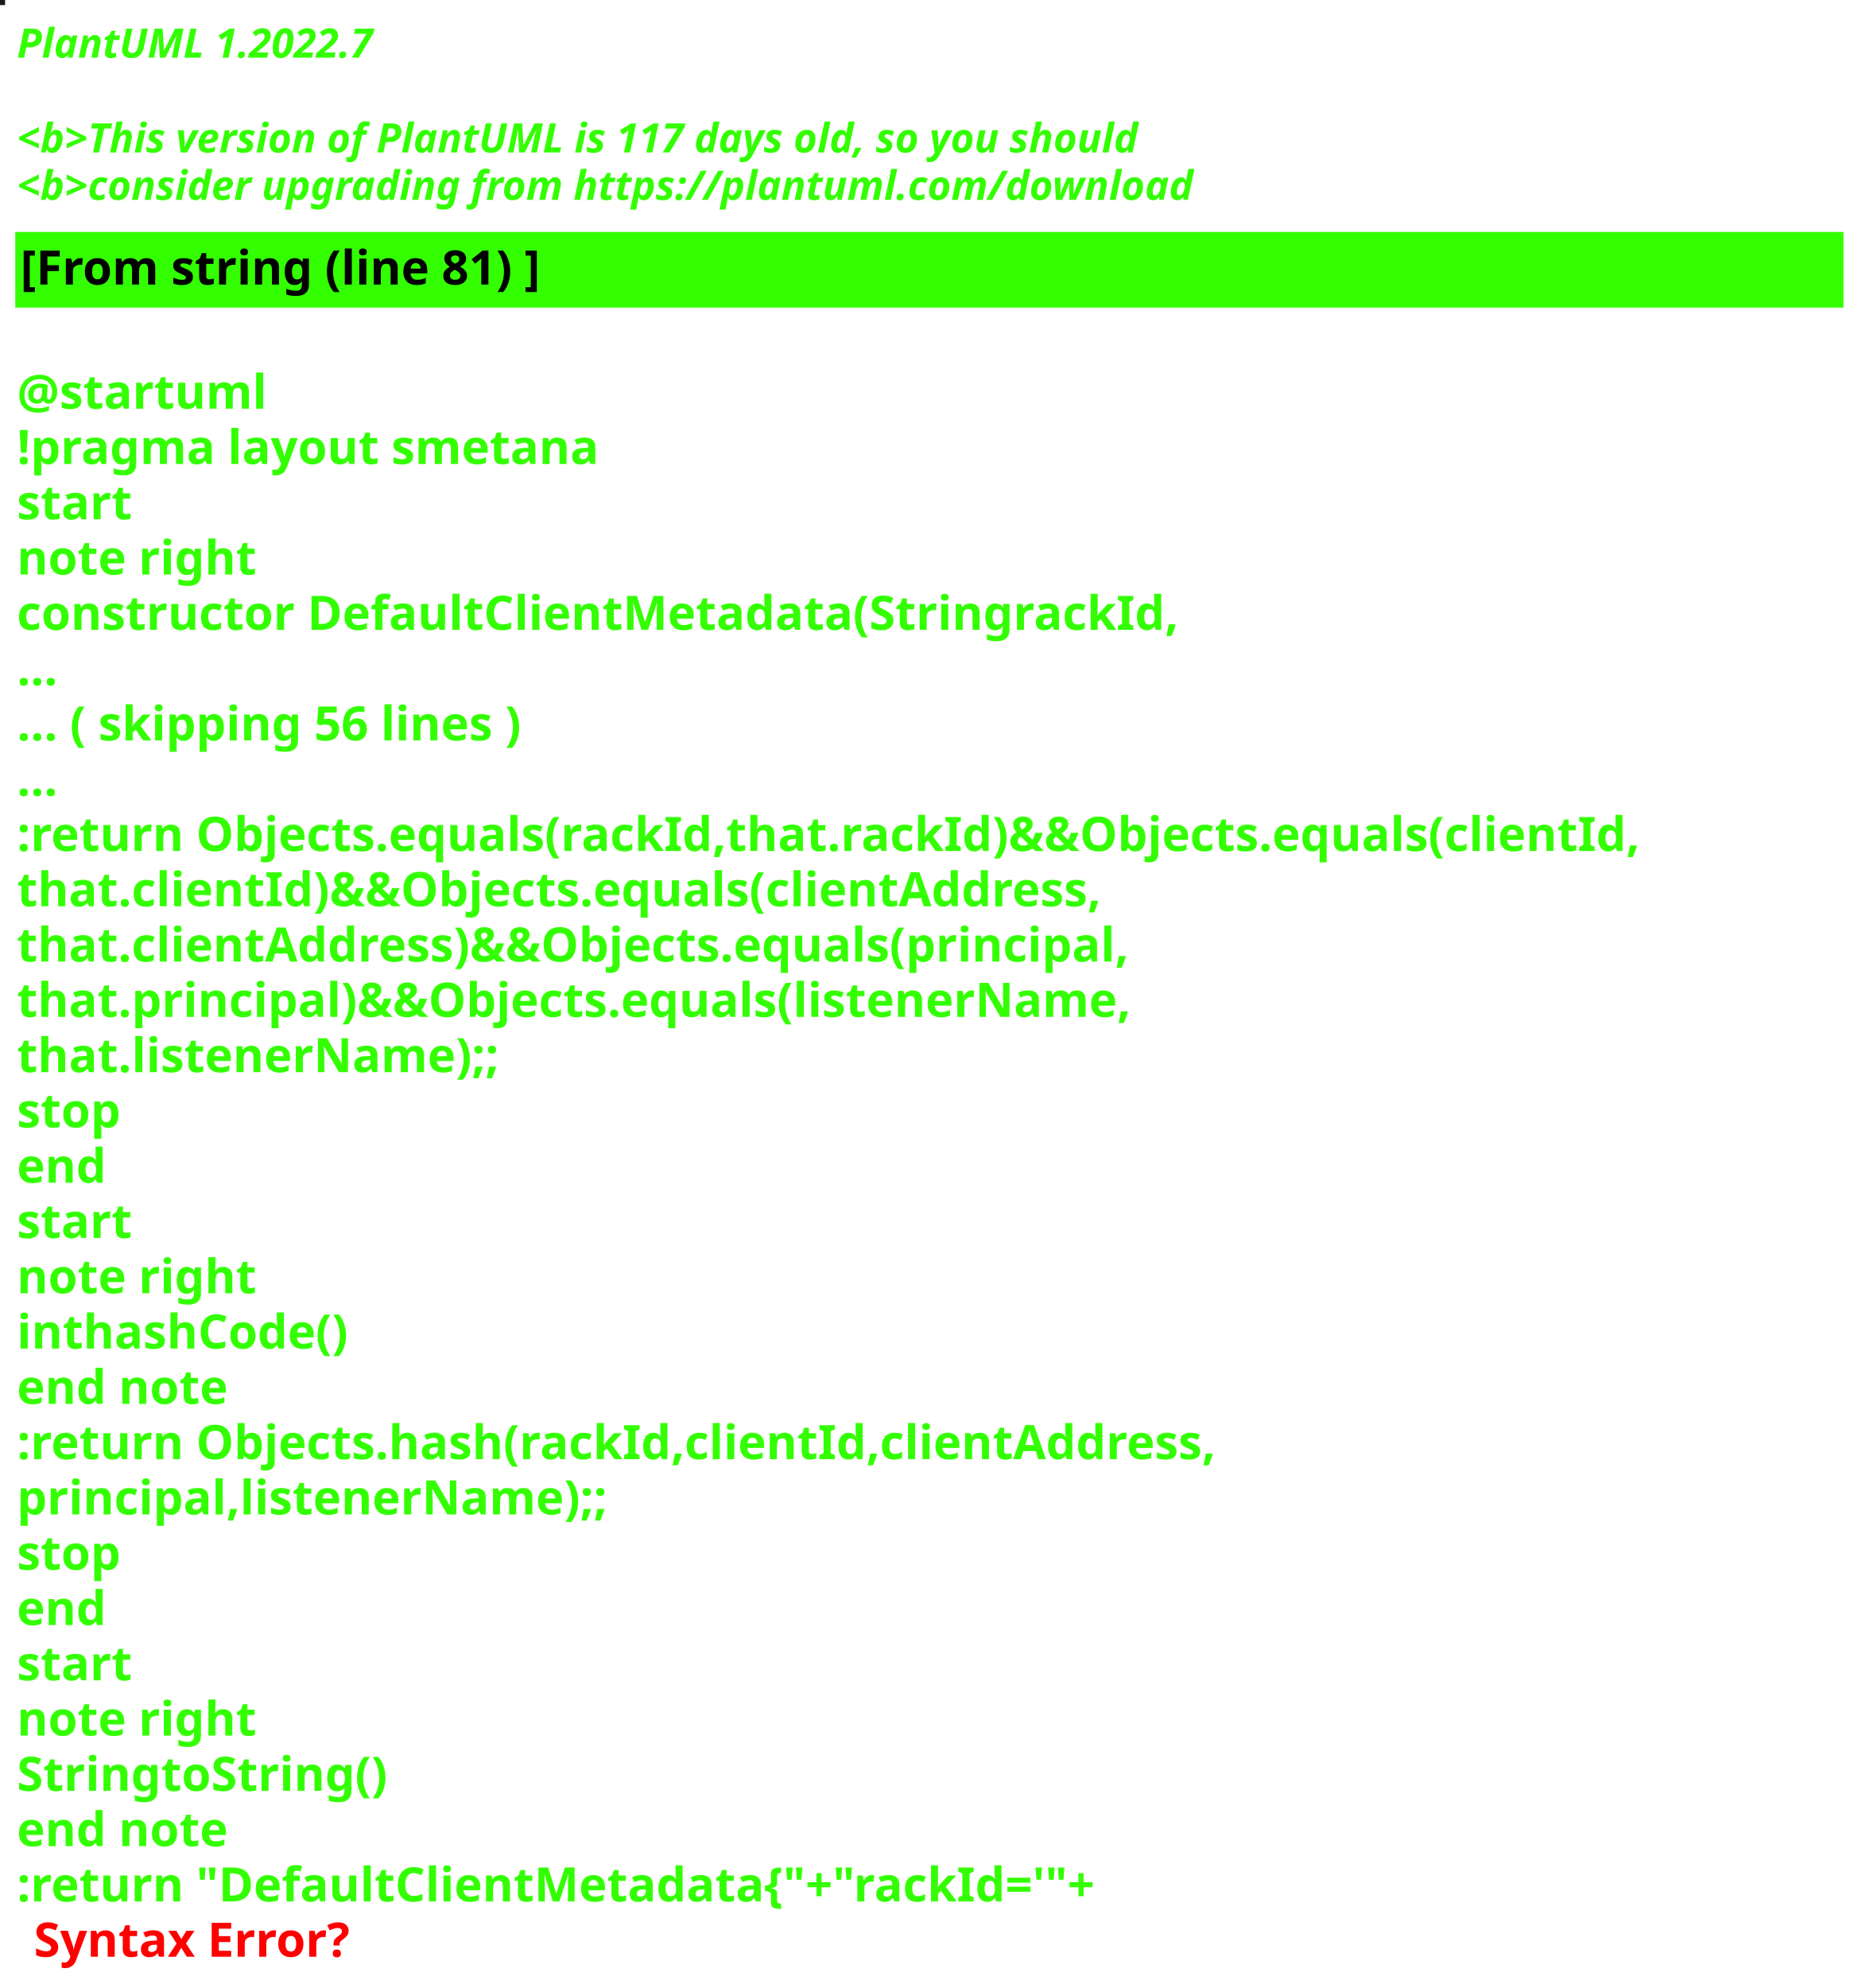
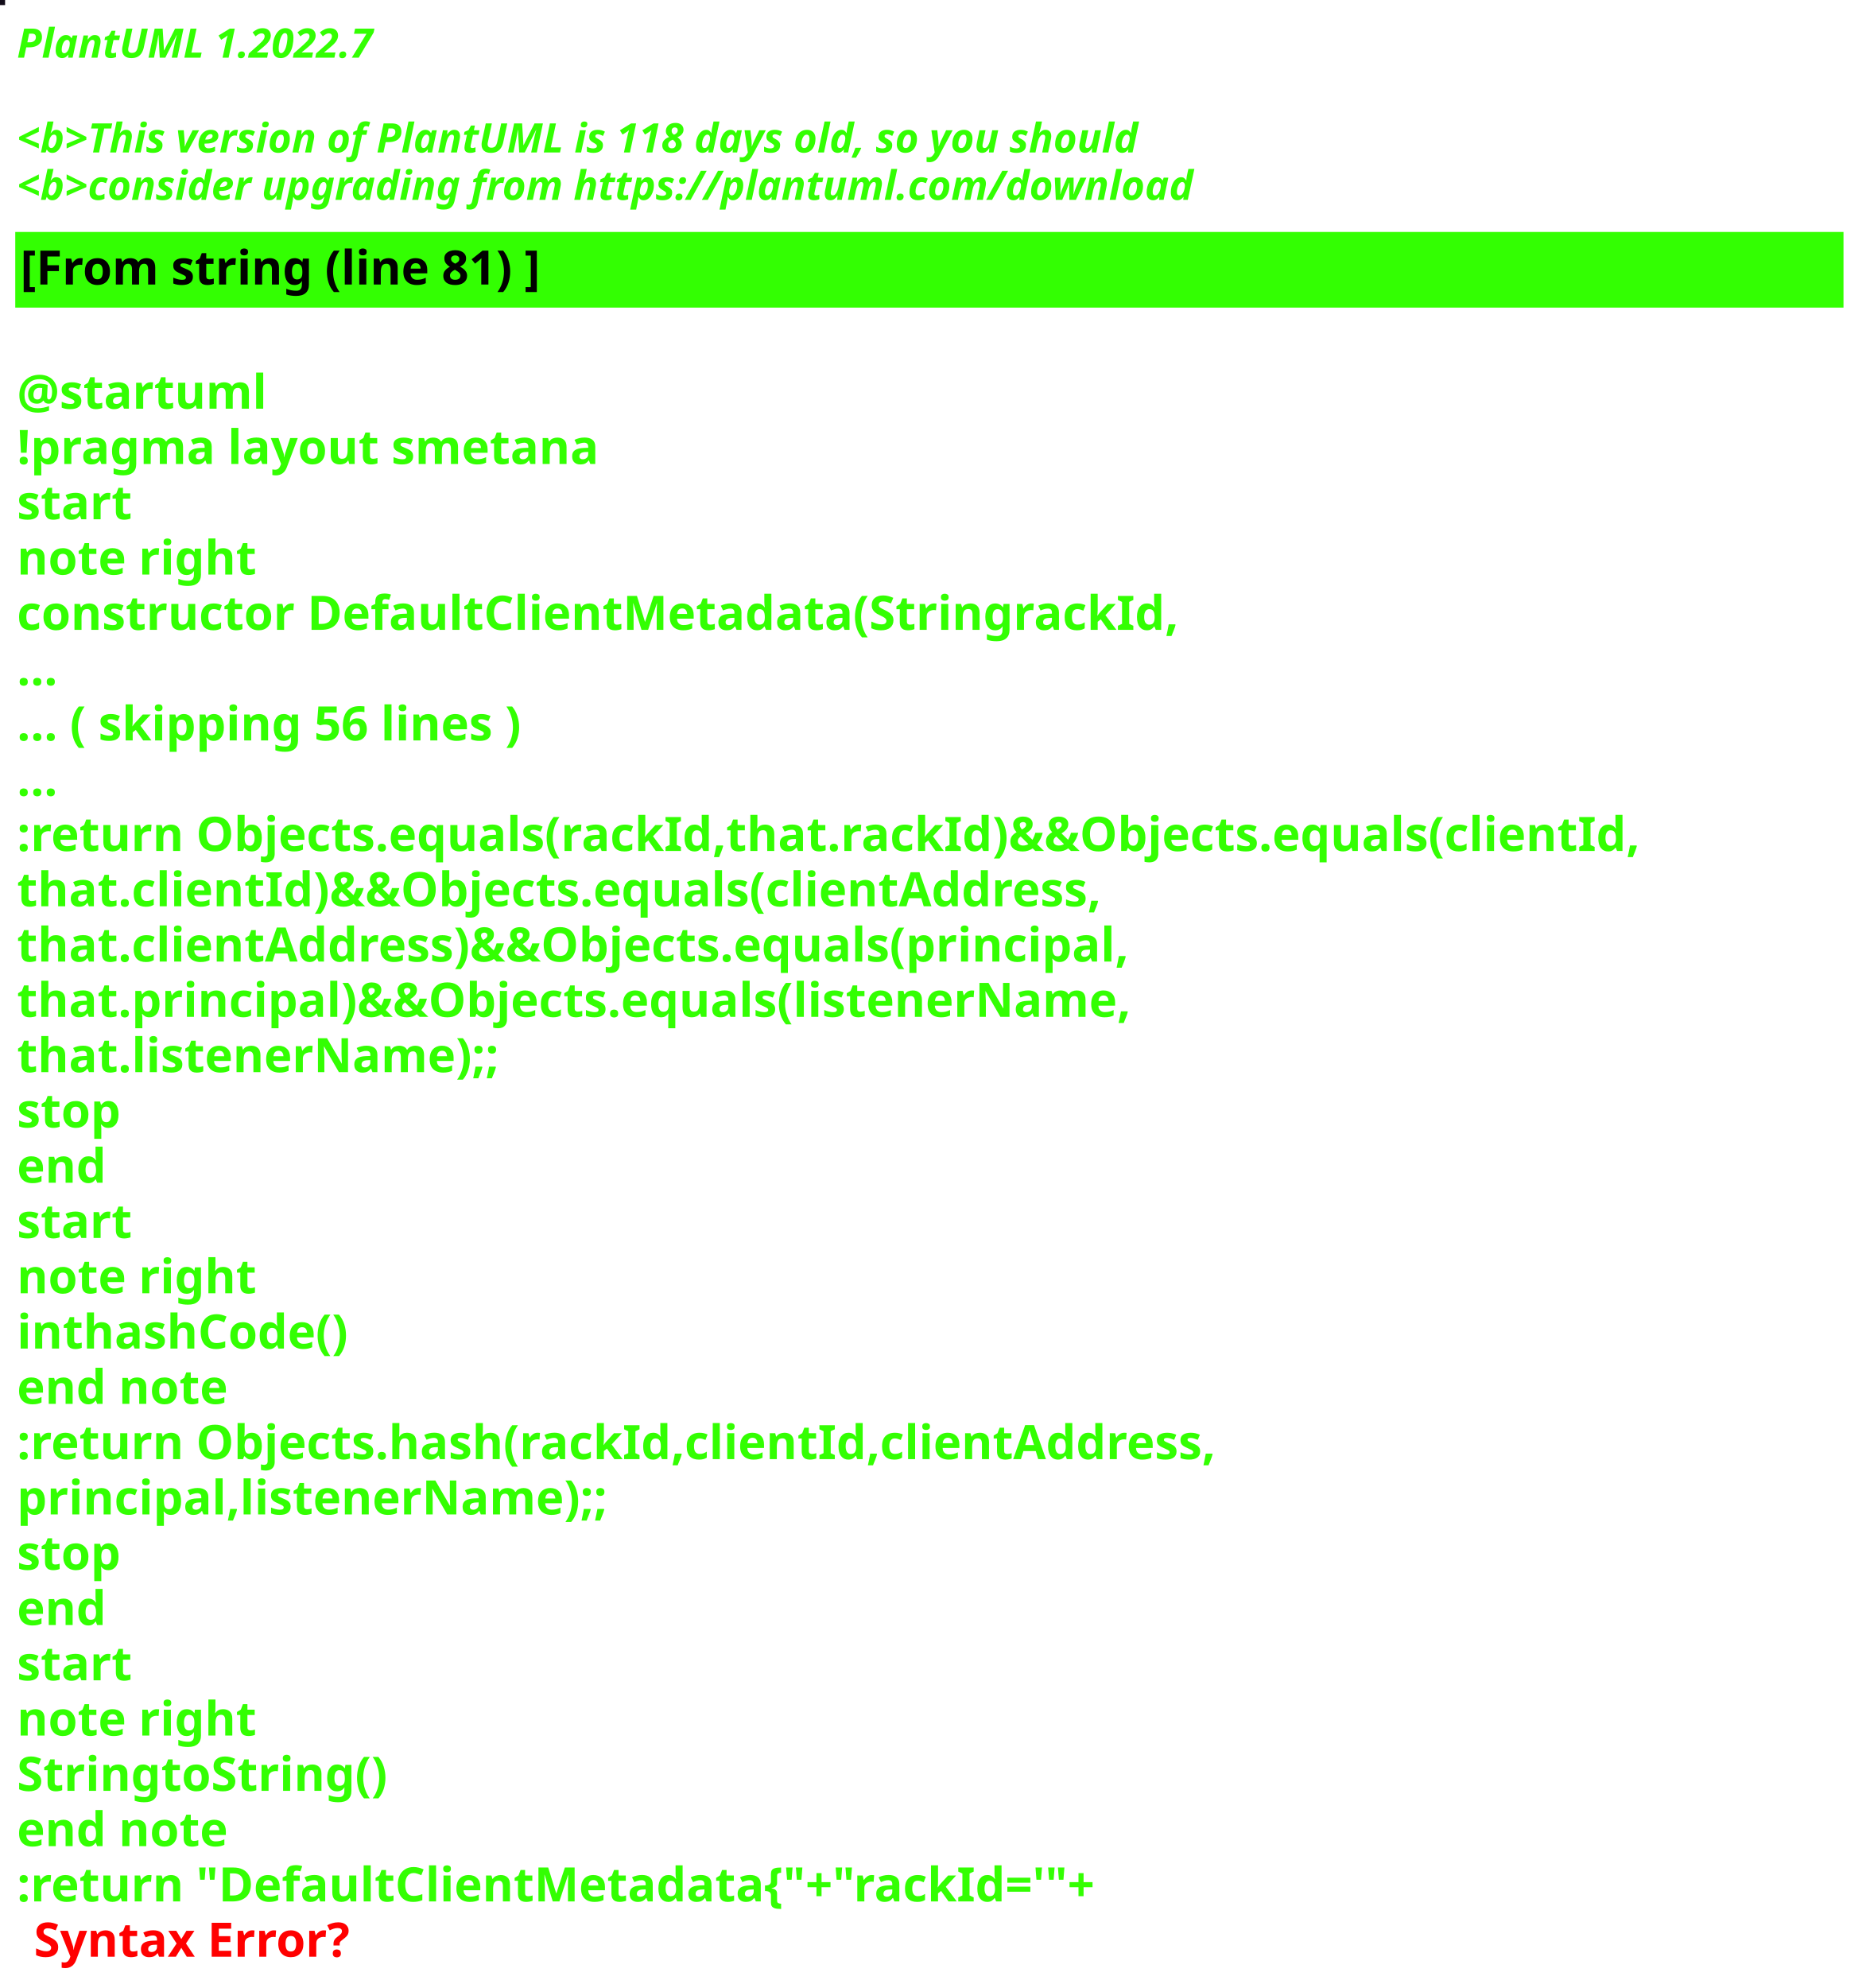
<svg xmlns="http://www.w3.org/2000/svg" contentStyleType="text/css" height="586px" preserveAspectRatio="none" style="width:550px;height:586px;background:#000000;" version="1.1" viewBox="0 0 550 586" width="550px" zoomAndPan="magnify">
  <defs />
  <g>
-     <rect fill="#1D161E" height="1" style="stroke:#1D161E;stroke-width:1.0;" width="1" x="0" y="0" />
+     <rect fill="#120C19" height="1" style="stroke:#120C19;stroke-width:1.0;" width="1" x="0" y="0" />
    <text fill="#33FF02" font-family="sans-serif" font-size="12" font-style="italic" font-weight="bold" lengthAdjust="spacing" textLength="127" x="5" y="17">PlantUML 1.2022.7</text>
    <text fill="#33FF02" font-family="sans-serif" font-size="12" font-style="italic" font-weight="bold" lengthAdjust="spacing" textLength="4" x="5" y="30.969"> </text>
-     <text fill="#33FF02" font-family="sans-serif" font-size="12" font-style="italic" font-weight="bold" lengthAdjust="spacing" textLength="399" x="5" y="44.938">&lt;b&gt;This version of PlantUML is 117 days old, so you should</text>
+     <text fill="#33FF02" font-family="sans-serif" font-size="12" font-style="italic" font-weight="bold" lengthAdjust="spacing" textLength="399" x="5" y="44.938">&lt;b&gt;This version of PlantUML is 118 days old, so you should</text>
    <text fill="#33FF02" font-family="sans-serif" font-size="12" font-style="italic" font-weight="bold" lengthAdjust="spacing" textLength="408" x="5" y="58.906">&lt;b&gt;consider upgrading from https://plantuml.com/download</text>
    <rect fill="#33FF02" height="21.297" style="stroke:#33FF02;stroke-width:1.0;" width="538" x="5" y="68.875" />
    <text fill="#000000" font-family="sans-serif" font-size="14" font-weight="bold" lengthAdjust="spacing" textLength="178" x="6" y="83.875">[From string (line 81) ]</text>
    <text fill="#33FF02" font-family="sans-serif" font-size="14" font-weight="bold" lengthAdjust="spacing" textLength="5" x="5" y="104.172"> </text>
    <text fill="#33FF02" font-family="sans-serif" font-size="14" font-weight="bold" lengthAdjust="spacing" textLength="79" x="5" y="120.469">@startuml</text>
    <text fill="#33FF02" font-family="sans-serif" font-size="14" font-weight="bold" lengthAdjust="spacing" textLength="190" x="5" y="136.766">!pragma layout smetana</text>
    <text fill="#33FF02" font-family="sans-serif" font-size="14" font-weight="bold" lengthAdjust="spacing" textLength="37" x="5" y="153.062">start</text>
    <text fill="#33FF02" font-family="sans-serif" font-size="14" font-weight="bold" lengthAdjust="spacing" textLength="78" x="5" y="169.359">note right</text>
    <text fill="#33FF02" font-family="sans-serif" font-size="14" font-weight="bold" lengthAdjust="spacing" textLength="377" x="5" y="185.656">constructor DefaultClientMetadata(StringrackId,</text>
    <text fill="#33FF02" font-family="sans-serif" font-size="14" font-weight="bold" lengthAdjust="spacing" textLength="15" x="5" y="201.953">...</text>
    <text fill="#33FF02" font-family="sans-serif" font-size="14" font-weight="bold" lengthAdjust="spacing" textLength="175" x="5" y="218.25">... ( skipping 56 lines )</text>
    <text fill="#33FF02" font-family="sans-serif" font-size="14" font-weight="bold" lengthAdjust="spacing" textLength="15" x="5" y="234.547">...</text>
    <text fill="#33FF02" font-family="sans-serif" font-size="14" font-weight="bold" lengthAdjust="spacing" textLength="538" x="5" y="250.844">:return Objects.equals(rackId,that.rackId)&amp;&amp;Objects.equals(clientId,</text>
    <text fill="#33FF02" font-family="sans-serif" font-size="14" font-weight="bold" lengthAdjust="spacing" textLength="362" x="5" y="267.141">that.clientId)&amp;&amp;Objects.equals(clientAddress,</text>
    <text fill="#33FF02" font-family="sans-serif" font-size="14" font-weight="bold" lengthAdjust="spacing" textLength="372" x="5" y="283.438">that.clientAddress)&amp;&amp;Objects.equals(principal,</text>
    <text fill="#33FF02" font-family="sans-serif" font-size="14" font-weight="bold" lengthAdjust="spacing" textLength="367" x="5" y="299.734">that.principal)&amp;&amp;Objects.equals(listenerName,</text>
    <text fill="#33FF02" font-family="sans-serif" font-size="14" font-weight="bold" lengthAdjust="spacing" textLength="158" x="5" y="316.031">that.listenerName);;</text>
    <text fill="#33FF02" font-family="sans-serif" font-size="14" font-weight="bold" lengthAdjust="spacing" textLength="35" x="5" y="332.328">stop</text>
    <text fill="#33FF02" font-family="sans-serif" font-size="14" font-weight="bold" lengthAdjust="spacing" textLength="30" x="5" y="348.625">end</text>
    <text fill="#33FF02" font-family="sans-serif" font-size="14" font-weight="bold" lengthAdjust="spacing" textLength="37" x="5" y="364.922">start</text>
    <text fill="#33FF02" font-family="sans-serif" font-size="14" font-weight="bold" lengthAdjust="spacing" textLength="78" x="5" y="381.219">note right</text>
    <text fill="#33FF02" font-family="sans-serif" font-size="14" font-weight="bold" lengthAdjust="spacing" textLength="111" x="5" y="397.516">inthashCode()</text>
    <text fill="#33FF02" font-family="sans-serif" font-size="14" font-weight="bold" lengthAdjust="spacing" textLength="71" x="5" y="413.812">end note</text>
    <text fill="#33FF02" font-family="sans-serif" font-size="14" font-weight="bold" lengthAdjust="spacing" textLength="399" x="5" y="430.109">:return Objects.hash(rackId,clientId,clientAddress,</text>
    <text fill="#33FF02" font-family="sans-serif" font-size="14" font-weight="bold" lengthAdjust="spacing" textLength="194" x="5" y="446.406">principal,listenerName);;</text>
    <text fill="#33FF02" font-family="sans-serif" font-size="14" font-weight="bold" lengthAdjust="spacing" textLength="35" x="5" y="462.703">stop</text>
    <text fill="#33FF02" font-family="sans-serif" font-size="14" font-weight="bold" lengthAdjust="spacing" textLength="30" x="5" y="479">end</text>
    <text fill="#33FF02" font-family="sans-serif" font-size="14" font-weight="bold" lengthAdjust="spacing" textLength="37" x="5" y="495.297">start</text>
    <text fill="#33FF02" font-family="sans-serif" font-size="14" font-weight="bold" lengthAdjust="spacing" textLength="78" x="5" y="511.594">note right</text>
    <text fill="#33FF02" font-family="sans-serif" font-size="14" font-weight="bold" lengthAdjust="spacing" textLength="122" x="5" y="527.891">StringtoString()</text>
    <text fill="#33FF02" font-family="sans-serif" font-size="14" font-weight="bold" lengthAdjust="spacing" textLength="71" x="5" y="544.188">end note</text>
    <text fill="#33FF02" font-family="sans-serif" font-size="14" font-weight="bold" lengthAdjust="spacing" text-decoration="wavy underline" textLength="360" x="5" y="560.484">:return "DefaultClientMetadata{"+"rackId='"+</text>
    <text fill="#FF0000" font-family="sans-serif" font-size="14" font-weight="bold" lengthAdjust="spacing" textLength="106" x="10" y="576.781">Syntax Error?</text>
  </g>
</svg>
